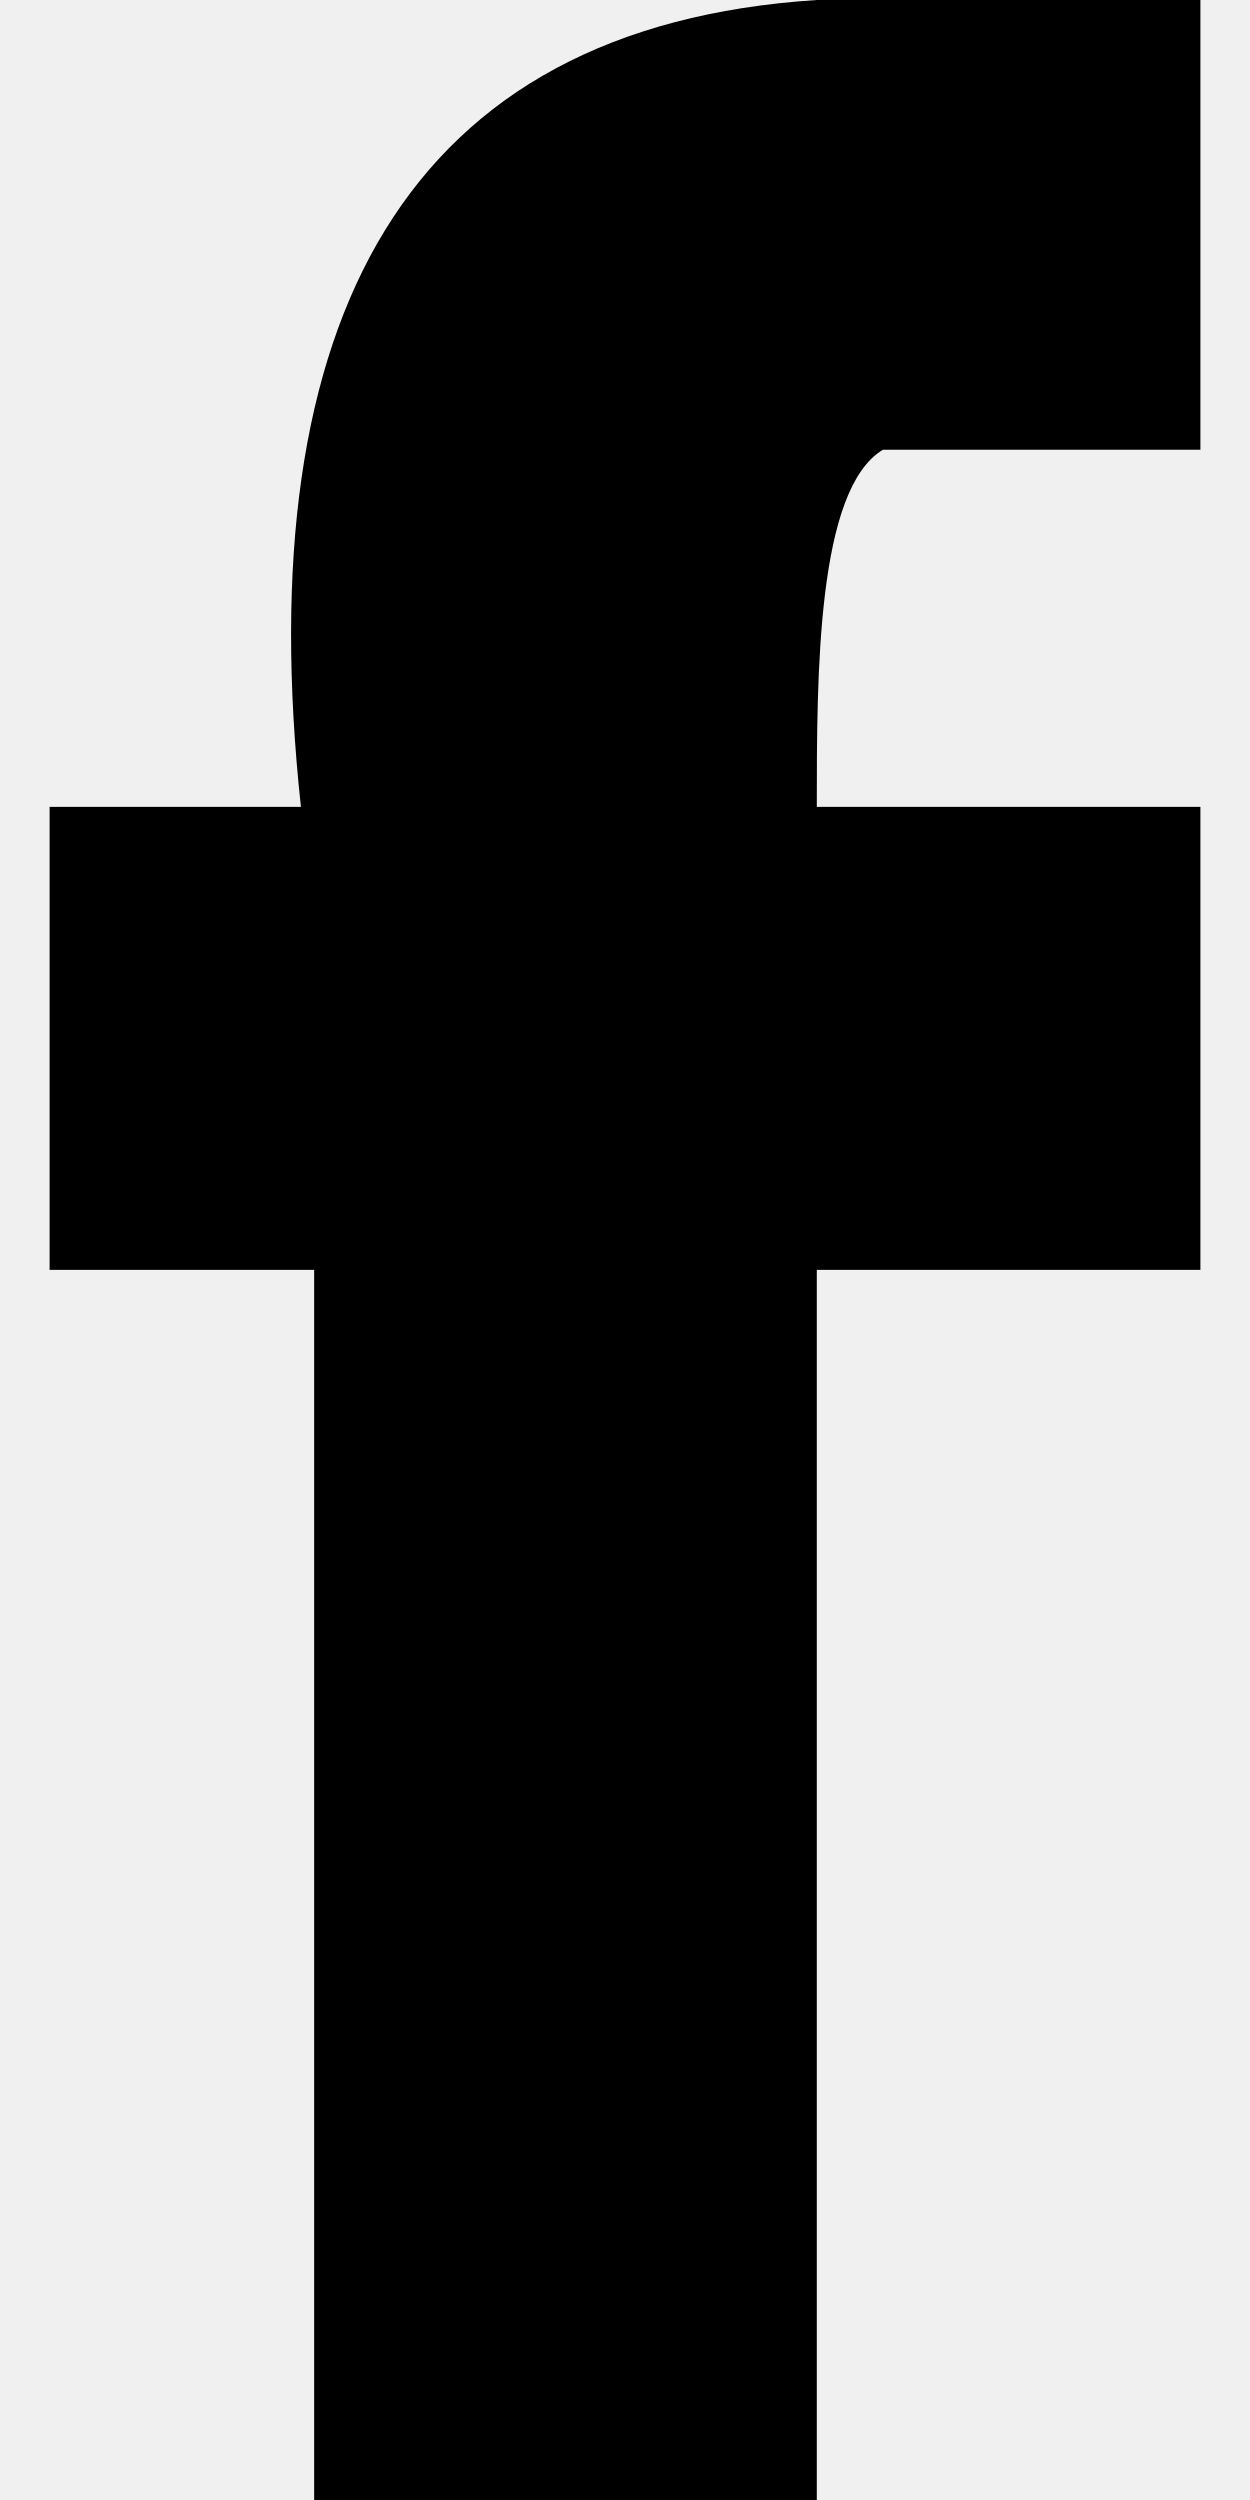
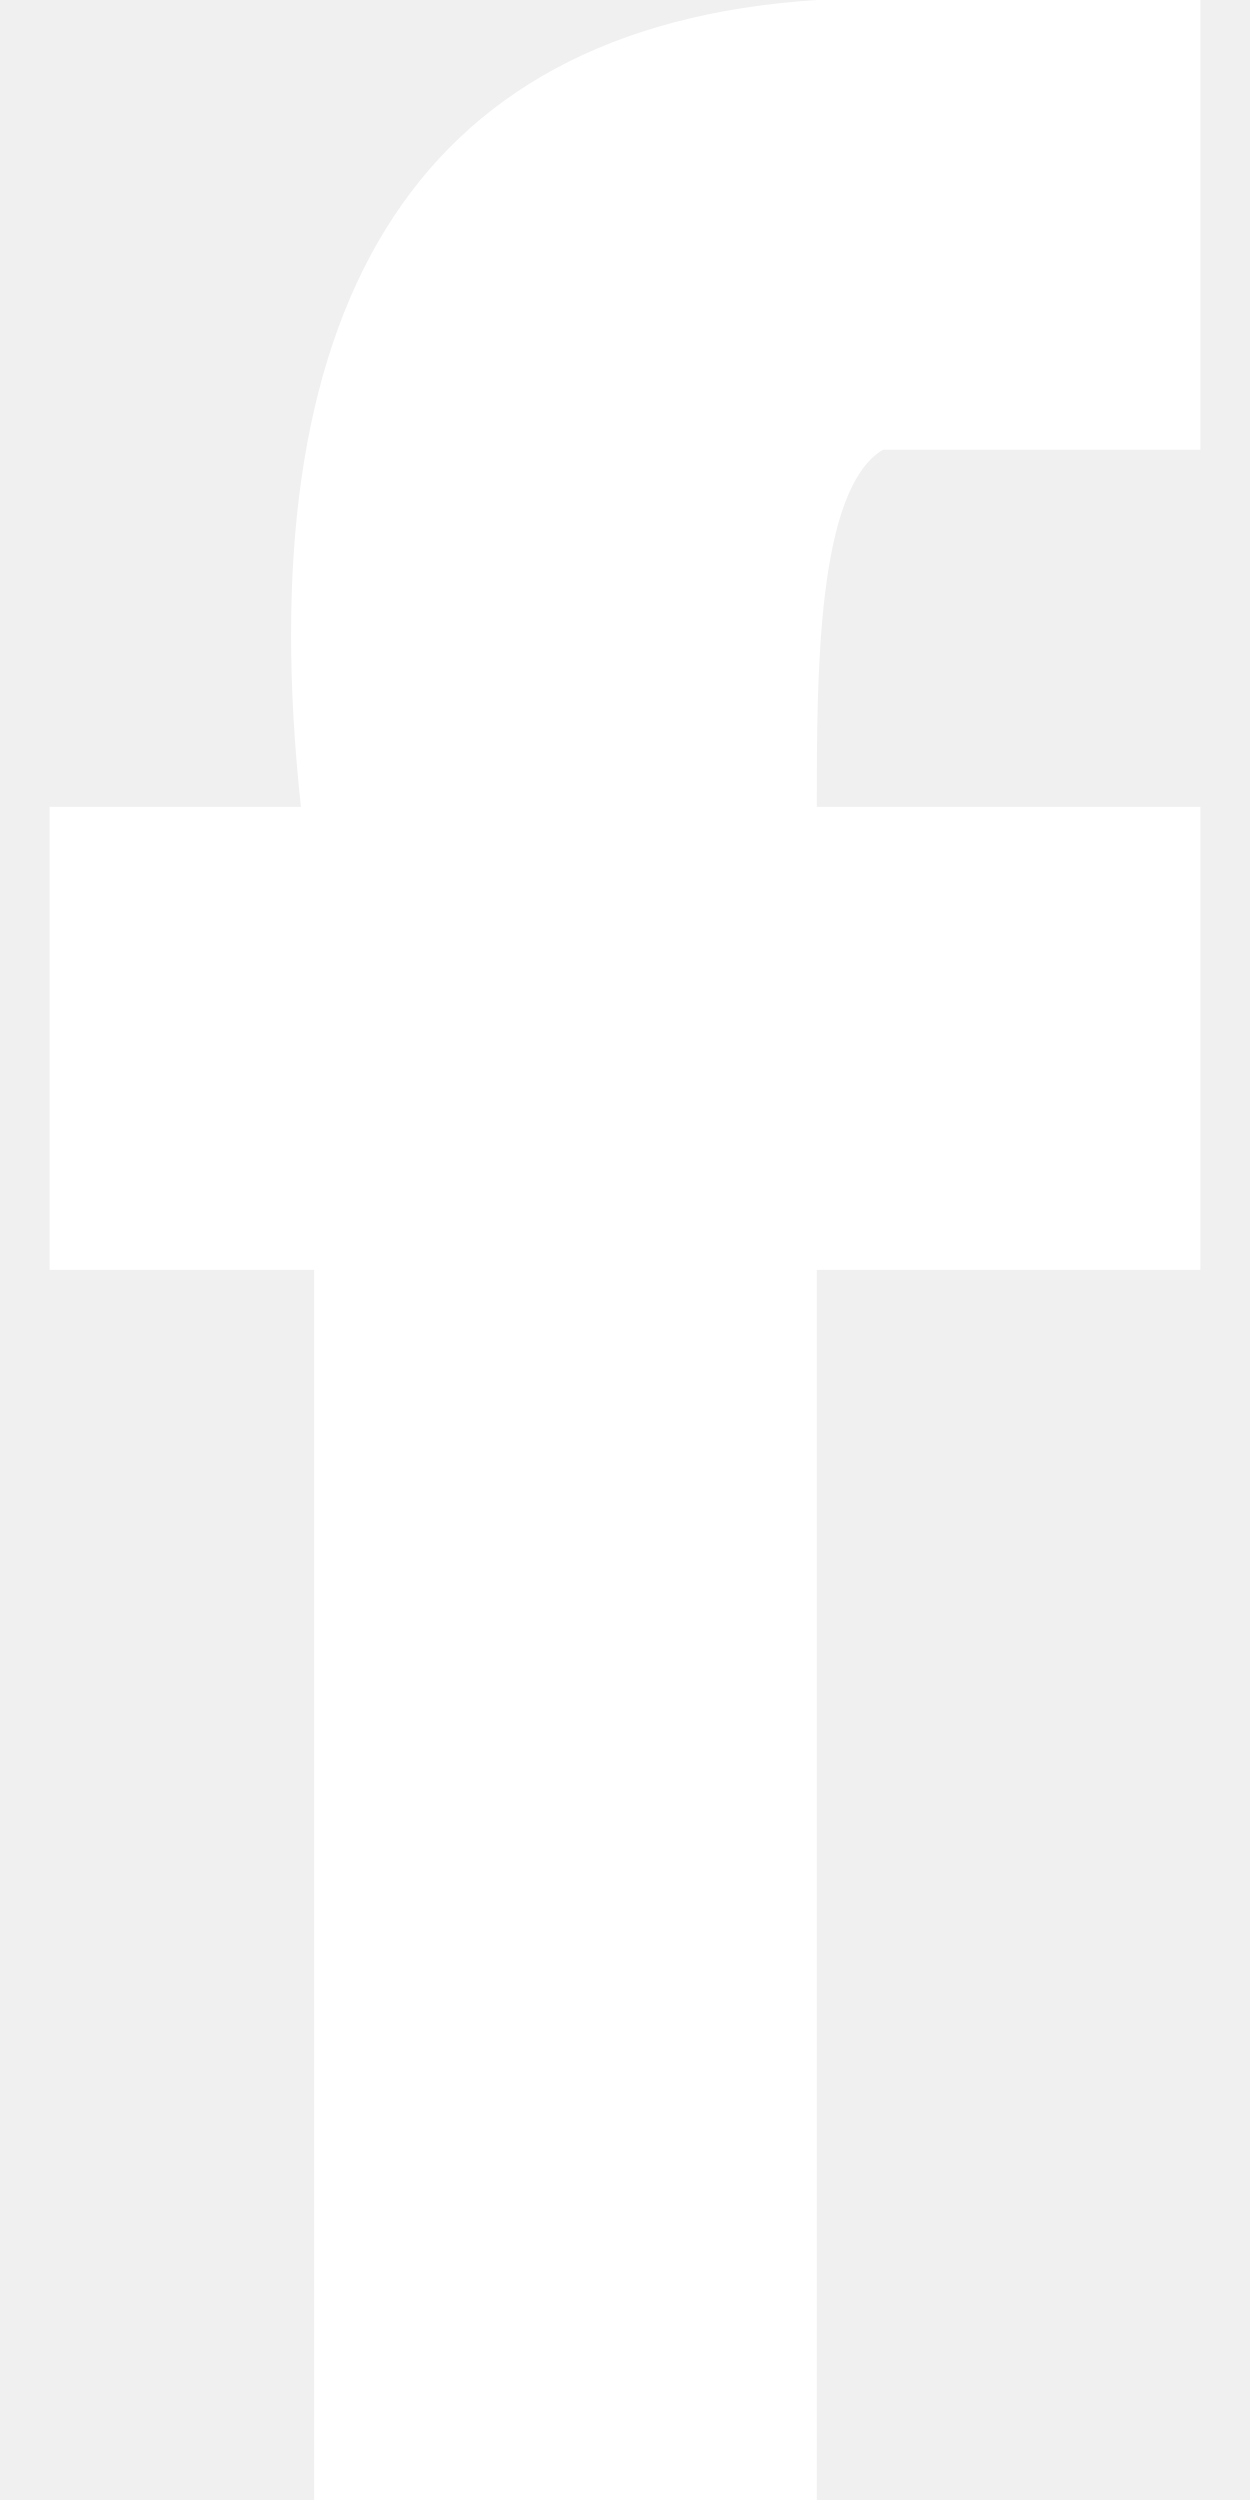
- <svg xmlns="http://www.w3.org/2000/svg" viewBox="0 0 8.7 18.9" width="9" height="18">
+ <svg xmlns="http://www.w3.org/2000/svg" viewBox="0 0 8.7 18.9" width="9" height="18" fill="#ffffff">
  <path d="M6.3 3.4h2.4V0H5.8C2.7.2 1.5 2.4 1.9 6.1H0v3.5h2v9.3h3.8V9.6h2.9V6.1H5.8c0-1 0-2.4.5-2.7z" />
</svg>
